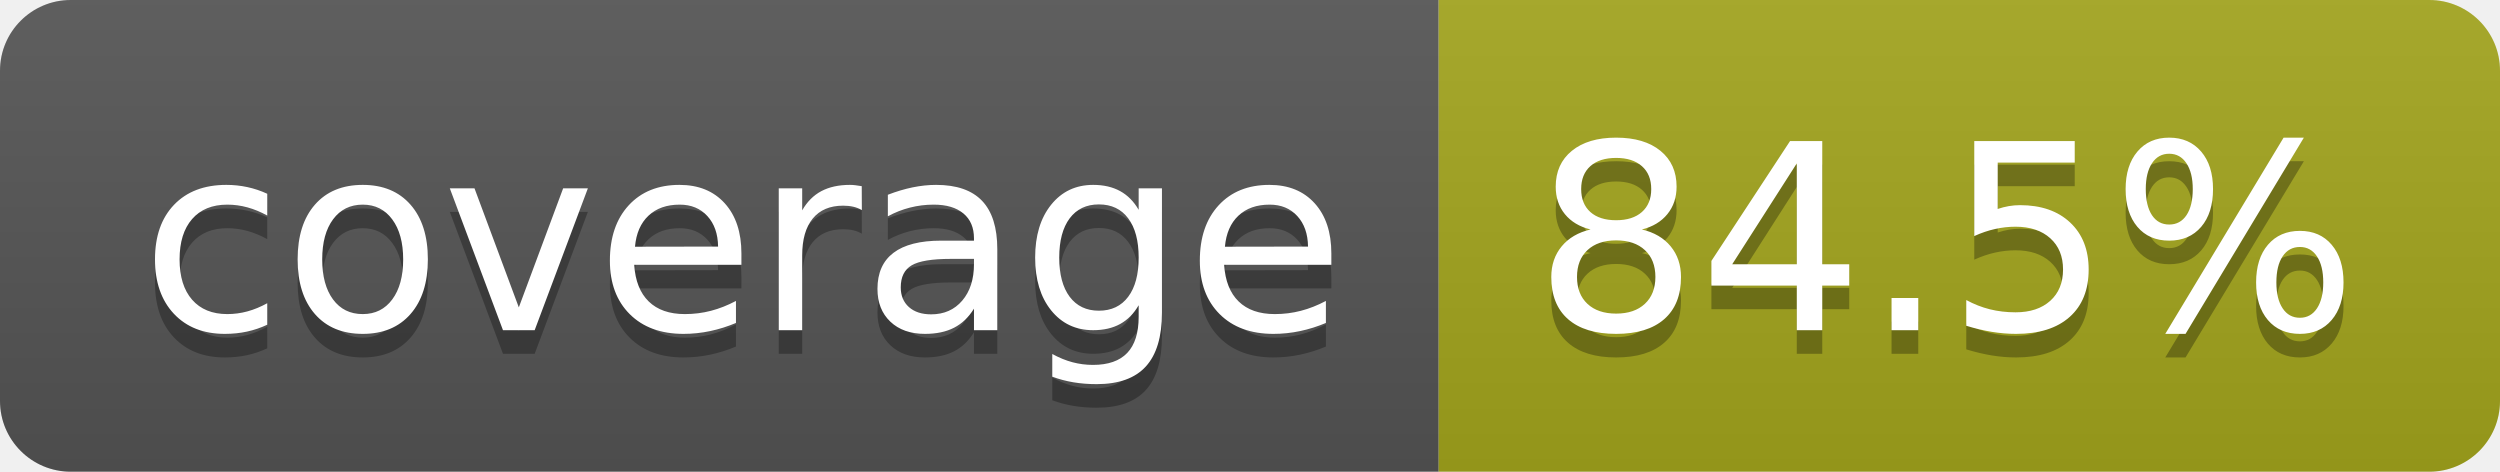
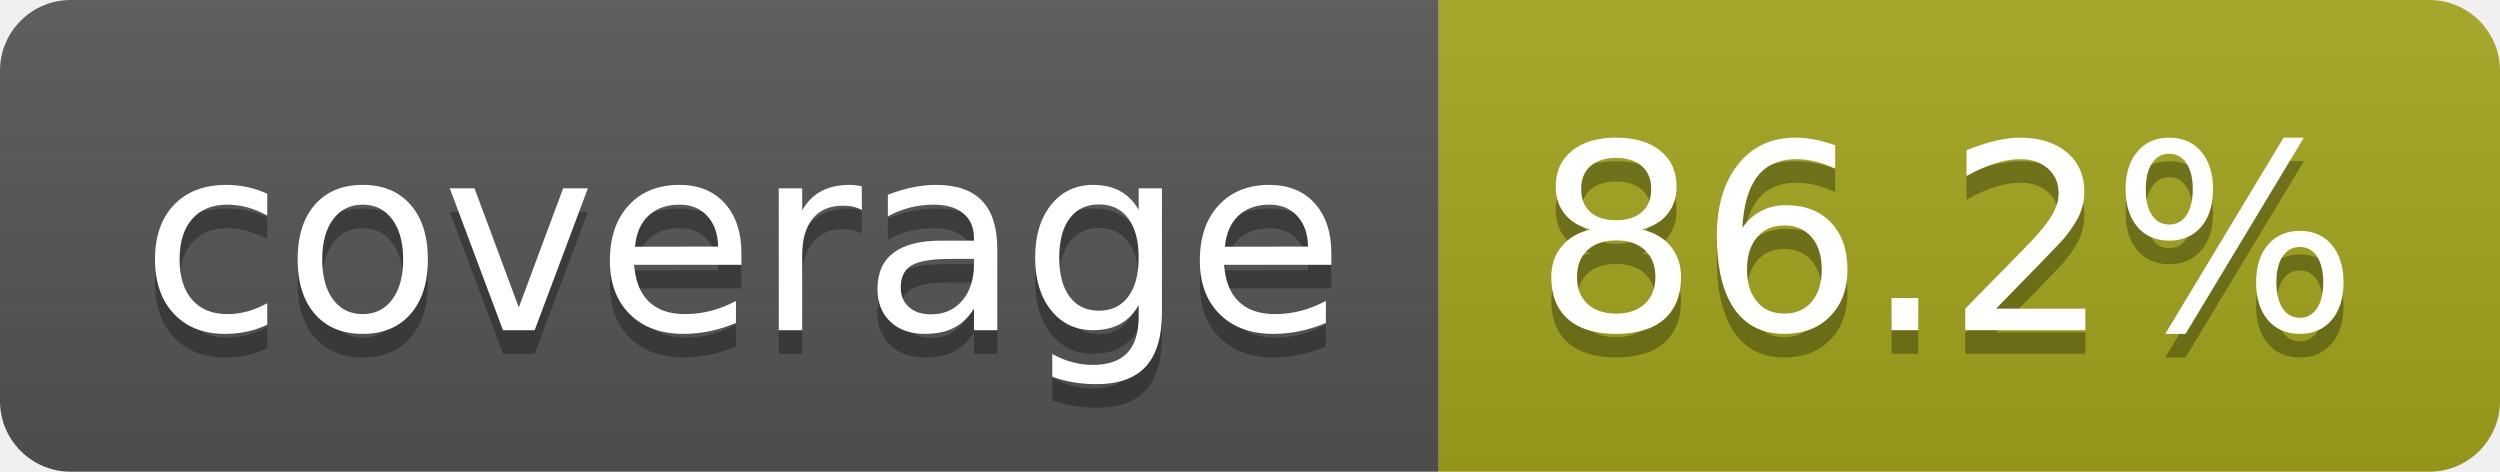
- <svg xmlns="http://www.w3.org/2000/svg" width="106" height="20" role="img" aria-label="coverage: 84.5%">
+ <svg xmlns="http://www.w3.org/2000/svg" width="106" height="20" role="img" aria-label="coverage: 86.2%">
  <linearGradient id="s" x2="0" y2="100%">
    <stop offset="0" stop-color="#bbb" stop-opacity=".1" />
    <stop offset="1" stop-opacity=".1" />
  </linearGradient>
  <clipPath id="r">
    <rect width="106" height="20" rx="3" fill="#fff" />
  </clipPath>
  <g clip-path="url(#r)">
    <rect width="61" height="20" fill="#555" />
    <rect x="61" width="45" height="20" fill="#a4a61d" />
    <rect width="106" height="20" fill="url(#s)" />
  </g>
  <g fill="#fff" text-anchor="middle" font-family="Verdana,Geneva,DejaVu Sans,sans-serif" text-rendering="geometricPrecision" font-size="110">
    <text aria-hidden="true" x="315" y="150" fill="#010101" fill-opacity=".3" transform="scale(.1)" textLength="510">coverage</text>
    <text x="315" y="140" transform="scale(.1)" fill="#fff" textLength="510">coverage</text>
-     <text aria-hidden="true" x="825" y="150" fill="#010101" fill-opacity=".3" transform="scale(.1)" textLength="350">84.5%</text>
-     <text x="825" y="140" transform="scale(.1)" fill="#fff" textLength="350">84.5%</text>
+     <text aria-hidden="true" x="825" y="150" fill="#010101" fill-opacity=".3" transform="scale(.1)" textLength="350">86.2%</text>
+     <text x="825" y="140" transform="scale(.1)" fill="#fff" textLength="350">86.2%</text>
  </g>
</svg>
